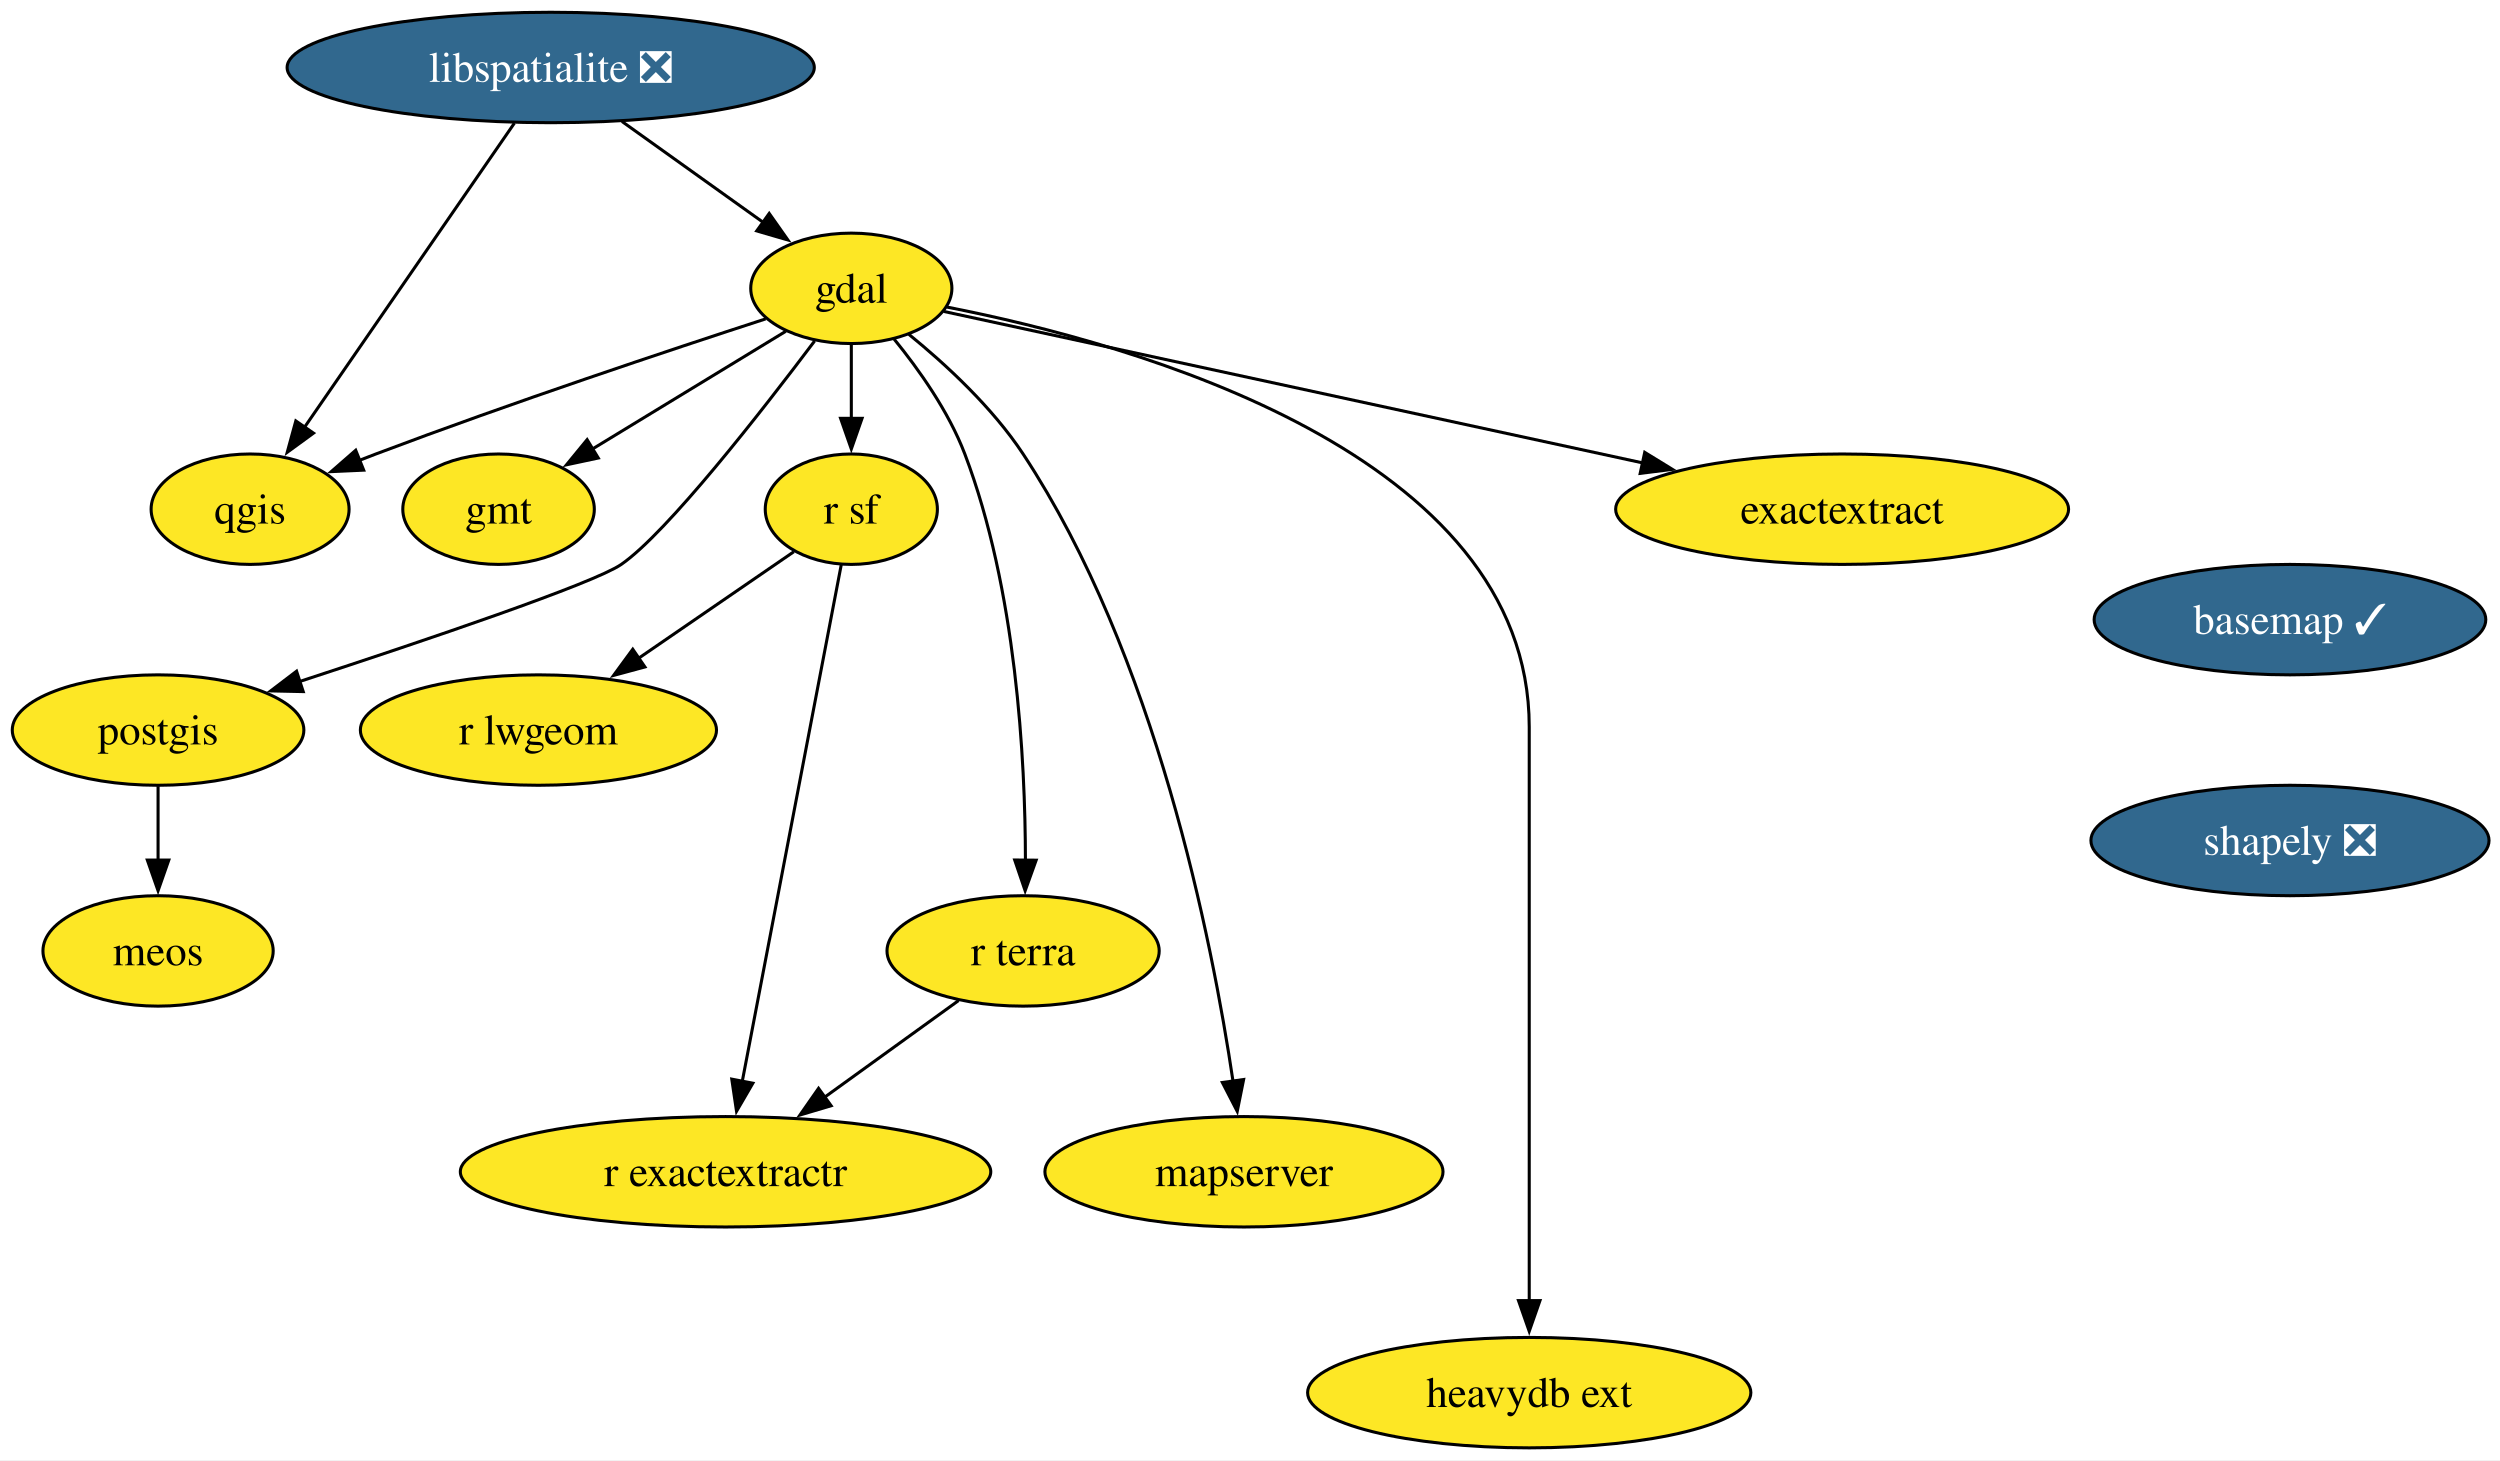
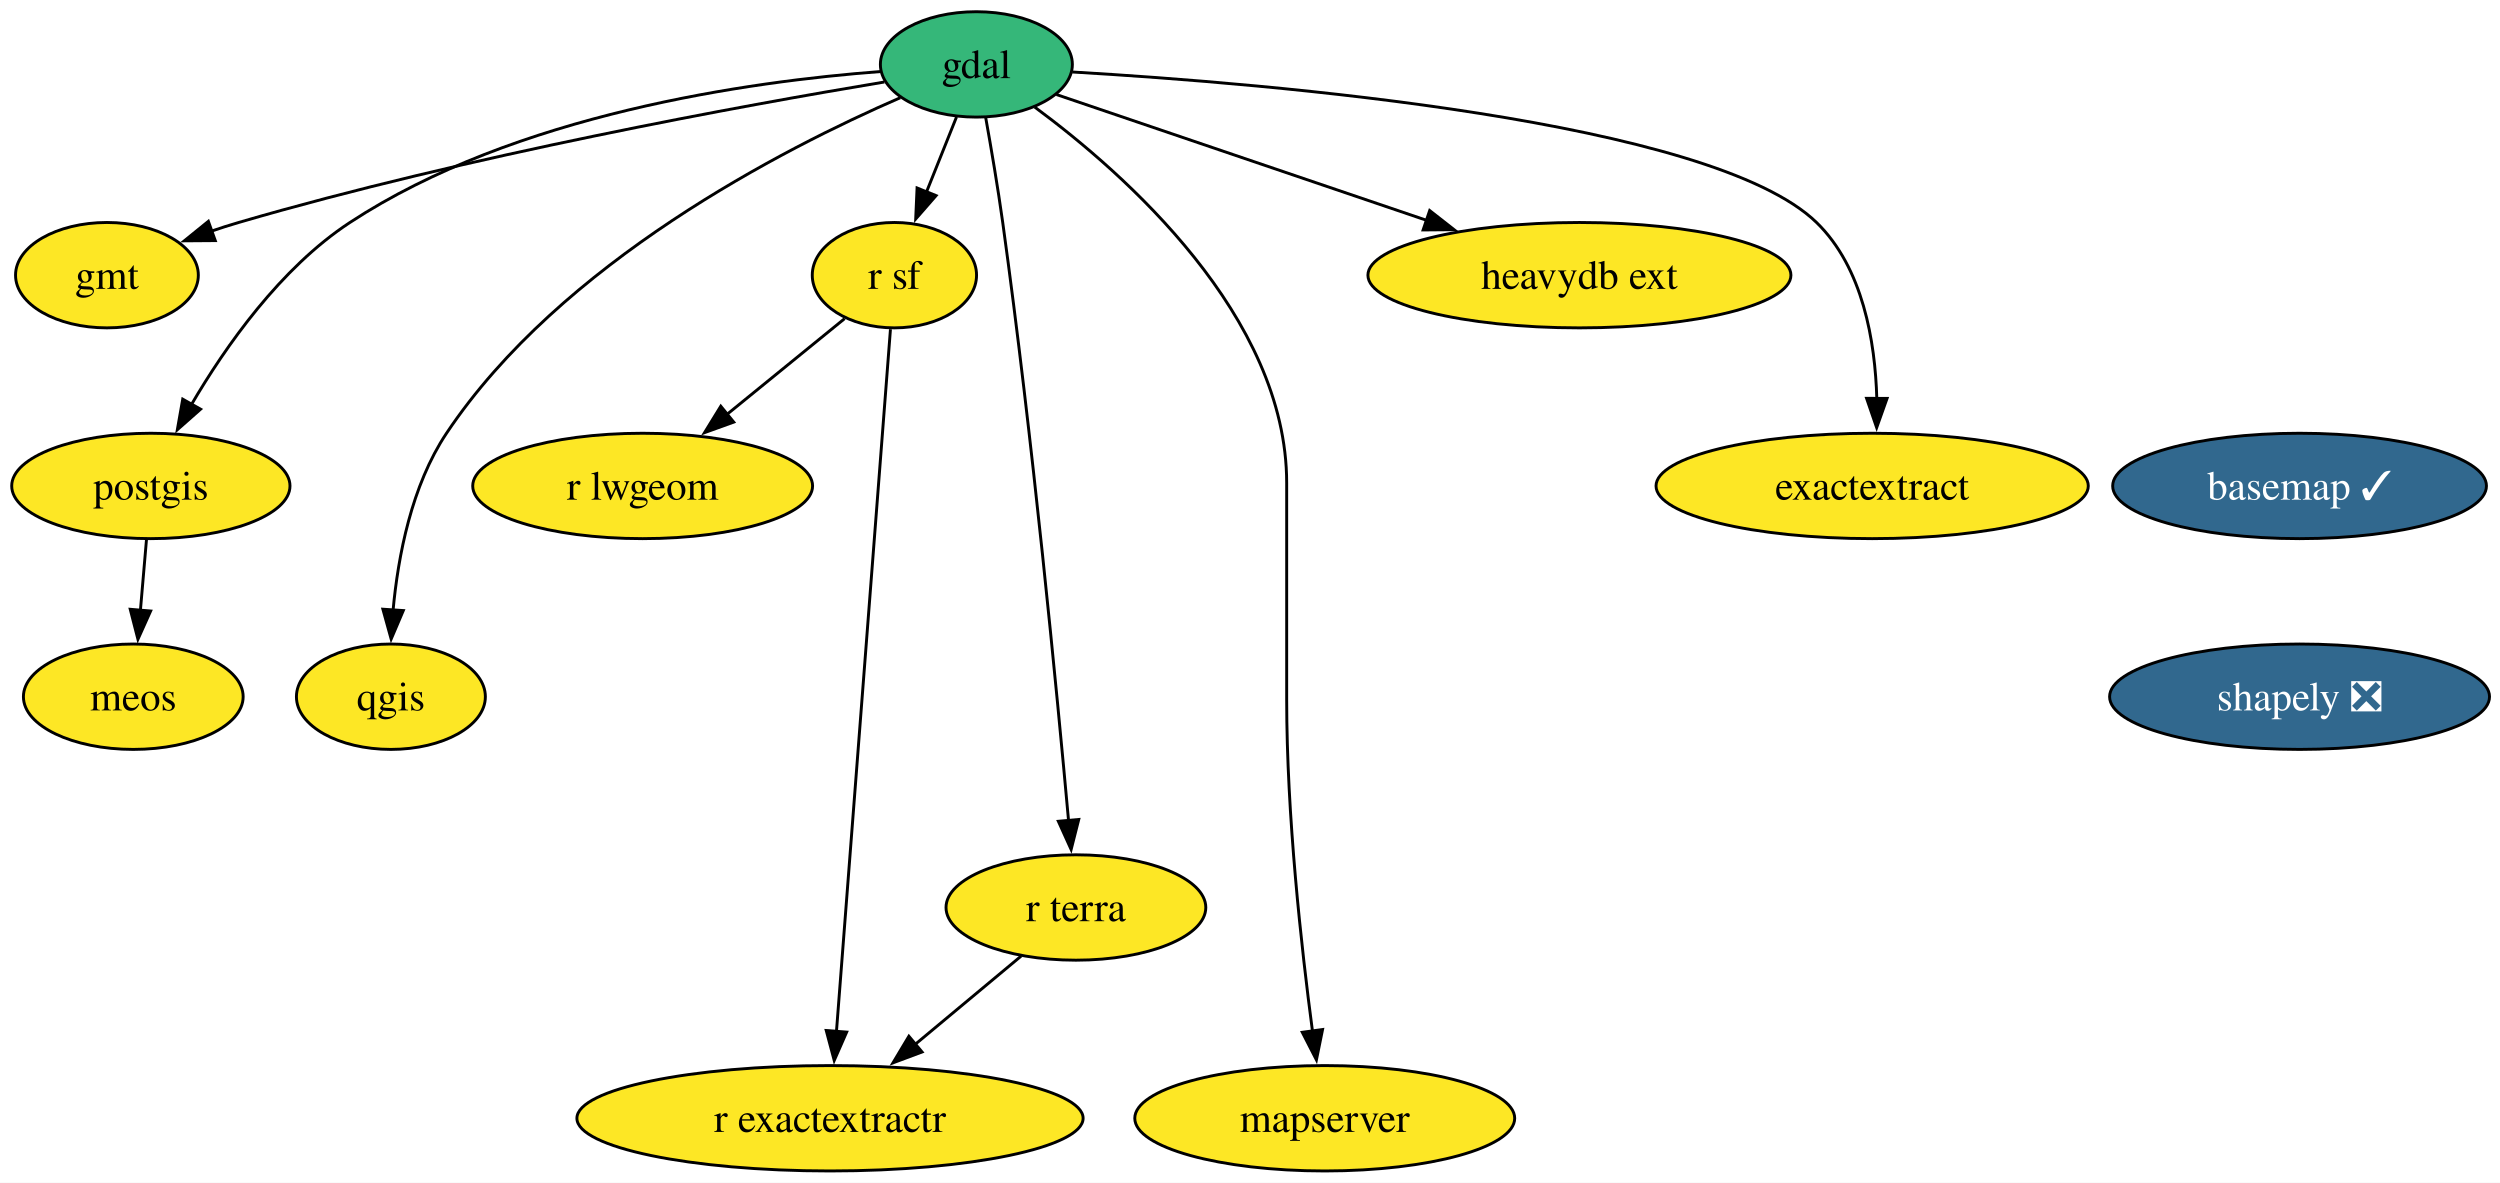
- <svg xmlns="http://www.w3.org/2000/svg" xmlns:xlink="http://www.w3.org/1999/xlink" width="815pt" height="476pt" viewBox="0.00 0.00 815.00 476.00">
-   <g id="graph0" class="graph" transform="scale(1 1) rotate(0) translate(4 472)">
-     <polygon fill="white" stroke="none" points="-4,4 -4,-472 811.41,-472 811.41,4 -4,4" />
+ <svg xmlns="http://www.w3.org/2000/svg" xmlns:xlink="http://www.w3.org/1999/xlink" width="854pt" height="404pt" viewBox="0.00 0.00 854.00 404.00">
+   <g id="graph0" class="graph" transform="scale(1 1) rotate(0) translate(4 400)">
+     <polygon fill="white" stroke="none" points="-4,4 -4,-400 850.41,-400 850.41,4 -4,4" />
    <g id="node1" class="node">
      <g id="a_node1">
        <a xlink:href="https://github.com/conda-forge/basemap-feedstock/pull/152" xlink:title="basemap ✓">
-           <ellipse fill="#31688e" stroke="black" cx="742.53" cy="-270" rx="63.84" ry="18" />
-           <text xml:space="preserve" text-anchor="middle" x="742.53" y="-265.32" font-family="Times,serif" font-size="14.00" fill="white">basemap ✓</text>
+           <ellipse fill="#31688e" stroke="black" cx="781.53" cy="-234" rx="63.84" ry="18" />
+           <text xml:space="preserve" text-anchor="middle" x="781.53" y="-229.32" font-family="Times,serif" font-size="14.00" fill="white">basemap ✓</text>
        </a>
      </g>
    </g>
    <g id="node2" class="node">
      <g id="a_node2">
        <a xlink:href="https://github.com/conda-forge/shapely-feedstock/pull/153" xlink:title="shapely ❎">
-           <ellipse fill="#31688e" stroke="black" cx="742.53" cy="-198" rx="64.89" ry="18" />
-           <text xml:space="preserve" text-anchor="middle" x="742.53" y="-193.32" font-family="Times,serif" font-size="14.00" fill="white">shapely ❎</text>
+           <ellipse fill="#31688e" stroke="black" cx="781.53" cy="-162" rx="64.89" ry="18" />
+           <text xml:space="preserve" text-anchor="middle" x="781.53" y="-157.32" font-family="Times,serif" font-size="14.00" fill="white">shapely ❎</text>
        </a>
      </g>
    </g>
    <g id="node3" class="node">
      <g id="a_node3">
        <a xlink:href="https://github.com/conda-forge/gdal-feedstock" xlink:title="gdal">
-           <ellipse fill="#fde725" stroke="black" cx="273.53" cy="-378" rx="32.79" ry="18" />
-           <text xml:space="preserve" text-anchor="middle" x="273.53" y="-373.32" font-family="Times,serif" font-size="14.00">gdal</text>
+           <ellipse fill="#35b779" stroke="black" cx="329.53" cy="-378" rx="32.79" ry="18" />
+           <text xml:space="preserve" text-anchor="middle" x="329.53" y="-373.32" font-family="Times,serif" font-size="14.00">gdal</text>
        </a>
      </g>
    </g>
    <g id="node4" class="node">
      <g id="a_node4">
        <a xlink:href="https://github.com/conda-forge/gmt-feedstock" xlink:title="gmt">
-           <ellipse fill="#fde725" stroke="black" cx="158.53" cy="-306" rx="31.22" ry="18" />
-           <text xml:space="preserve" text-anchor="middle" x="158.53" y="-301.32" font-family="Times,serif" font-size="14.00">gmt</text>
+           <ellipse fill="#fde725" stroke="black" cx="32.53" cy="-306" rx="31.22" ry="18" />
+           <text xml:space="preserve" text-anchor="middle" x="32.53" y="-301.32" font-family="Times,serif" font-size="14.00">gmt</text>
        </a>
      </g>
    </g>
    <g id="edge2" class="edge">
-       <path fill="none" stroke="black" d="M252.16,-364C234.46,-353.22 209.08,-337.77 189.21,-325.67" />
-       <polygon fill="black" stroke="black" points="191.04,-322.69 180.68,-320.48 187.4,-328.67 191.04,-322.69" />
+       <path fill="none" stroke="black" d="M298.11,-371.99C250.05,-363.98 155.63,-346.82 77.53,-324 74.44,-323.1 71.27,-322.09 68.11,-321.01" />
+       <polygon fill="black" stroke="black" points="69.54,-317.81 58.95,-317.73 67.18,-324.4 69.54,-317.81" />
    </g>
    <g id="node5" class="node">
      <g id="a_node5">
        <a xlink:href="https://github.com/conda-forge/postgis-feedstock" xlink:title="postgis">
          <ellipse fill="#fde725" stroke="black" cx="47.53" cy="-234" rx="47.53" ry="18" />
          <text xml:space="preserve" text-anchor="middle" x="47.53" y="-229.32" font-family="Times,serif" font-size="14.00">postgis</text>
        </a>
      </g>
    </g>
    <g id="edge3" class="edge">
-       <path fill="none" stroke="black" d="M261.58,-360.86C244.49,-338.13 213.49,-298.33 198.53,-288 189.54,-281.8 134.72,-263.25 93.7,-249.84" />
-       <polygon fill="black" stroke="black" points="94.85,-246.54 84.25,-246.77 92.68,-253.19 94.85,-246.54" />
+       <path fill="none" stroke="black" d="M296.77,-375.56C252.33,-372.21 172.01,-361.05 115.53,-324 91.85,-308.47 73.11,-281.81 61.34,-261.71" />
+       <polygon fill="black" stroke="black" points="64.52,-260.22 56.58,-253.21 58.42,-263.64 64.52,-260.22" />
    </g>
    <g id="node6" class="node">
      <g id="a_node6">
        <a xlink:href="https://github.com/conda-forge/qgis-feedstock" xlink:title="qgis">
-           <ellipse fill="#fde725" stroke="black" cx="77.53" cy="-306" rx="32.27" ry="18" />
-           <text xml:space="preserve" text-anchor="middle" x="77.53" y="-301.32" font-family="Times,serif" font-size="14.00">qgis</text>
+           <ellipse fill="#fde725" stroke="black" cx="129.53" cy="-162" rx="32.27" ry="18" />
+           <text xml:space="preserve" text-anchor="middle" x="129.53" y="-157.32" font-family="Times,serif" font-size="14.00">qgis</text>
        </a>
      </g>
    </g>
    <g id="edge4" class="edge">
-       <path fill="none" stroke="black" d="M245.62,-368.05C214.44,-357.91 162.55,-340.64 118.53,-324 116.74,-323.33 114.92,-322.62 113.08,-321.9" />
-       <polygon fill="black" stroke="black" points="114.57,-318.73 103.98,-318.25 111.96,-325.22 114.57,-318.73" />
+       <path fill="none" stroke="black" d="M303.55,-366.63C263.55,-349.24 187.42,-310.29 148.53,-252 136.58,-234.1 131.97,-210.06 130.27,-191.48" />
+       <polygon fill="black" stroke="black" points="133.77,-191.43 129.62,-181.69 126.79,-191.9 133.77,-191.43" />
    </g>
    <g id="node7" class="node">
      <g id="a_node7">
        <a xlink:href="https://github.com/conda-forge/r-sf-feedstock" xlink:title="r sf">
-           <ellipse fill="#fde725" stroke="black" cx="273.53" cy="-306" rx="28.06" ry="18" />
-           <text xml:space="preserve" text-anchor="middle" x="273.53" y="-301.32" font-family="Times,serif" font-size="14.00">r sf</text>
+           <ellipse fill="#fde725" stroke="black" cx="301.53" cy="-306" rx="28.06" ry="18" />
+           <text xml:space="preserve" text-anchor="middle" x="301.53" y="-301.32" font-family="Times,serif" font-size="14.00">r sf</text>
        </a>
      </g>
    </g>
    <g id="edge5" class="edge">
-       <path fill="none" stroke="black" d="M273.53,-359.7C273.53,-352.41 273.53,-343.73 273.53,-335.54" />
-       <polygon fill="black" stroke="black" points="277.03,-335.62 273.53,-325.62 270.03,-335.62 277.03,-335.62" />
+       <path fill="none" stroke="black" d="M322.75,-360.05C319.65,-352.32 315.91,-342.96 312.43,-334.27" />
+       <polygon fill="black" stroke="black" points="315.77,-333.18 308.8,-325.19 309.27,-335.78 315.77,-333.18" />
    </g>
    <g id="node8" class="node">
      <g id="a_node8">
        <a xlink:href="https://github.com/conda-forge/r-terra-feedstock" xlink:title="r terra">
-           <ellipse fill="#fde725" stroke="black" cx="329.53" cy="-162" rx="44.37" ry="18" />
-           <text xml:space="preserve" text-anchor="middle" x="329.53" y="-157.32" font-family="Times,serif" font-size="14.00">r terra</text>
+           <ellipse fill="#fde725" stroke="black" cx="363.53" cy="-90" rx="44.37" ry="18" />
+           <text xml:space="preserve" text-anchor="middle" x="363.53" y="-85.33" font-family="Times,serif" font-size="14.00">r terra</text>
        </a>
      </g>
    </g>
    <g id="edge6" class="edge">
-       <path fill="none" stroke="black" d="M287.45,-361.49C295.59,-351.5 305.26,-337.85 310.53,-324 327.29,-279.91 330.25,-224.55 330.29,-191.57" />
-       <polygon fill="black" stroke="black" points="333.79,-191.58 330.2,-181.61 326.79,-191.64 333.79,-191.58" />
+       <path fill="none" stroke="black" d="M332.71,-359.86C334.57,-349.5 336.86,-336.02 338.53,-324 348.7,-250.51 357.06,-163.49 361.03,-119.51" />
+       <polygon fill="black" stroke="black" points="364.5,-120.07 361.9,-109.8 357.53,-119.45 364.5,-120.07" />
    </g>
    <g id="node9" class="node">
      <g id="a_node9">
        <a xlink:href="https://github.com/conda-forge/mapserver-feedstock" xlink:title="mapserver">
-           <ellipse fill="#fde725" stroke="black" cx="401.53" cy="-90" rx="64.89" ry="18" />
-           <text xml:space="preserve" text-anchor="middle" x="401.53" y="-85.33" font-family="Times,serif" font-size="14.00">mapserver</text>
+           <ellipse fill="#fde725" stroke="black" cx="448.53" cy="-18" rx="64.89" ry="18" />
+           <text xml:space="preserve" text-anchor="middle" x="448.53" y="-13.32" font-family="Times,serif" font-size="14.00">mapserver</text>
        </a>
      </g>
    </g>
    <g id="edge7" class="edge">
-       <path fill="none" stroke="black" d="M292.3,-363C304.33,-353.21 319.51,-339.2 329.53,-324 372.73,-258.45 391.12,-165.61 397.98,-119.41" />
-       <polygon fill="black" stroke="black" points="401.42,-120.08 399.34,-109.7 394.49,-119.11 401.42,-120.08" />
+       <path fill="none" stroke="black" d="M349.46,-363.42C380.17,-340.73 435.53,-291.91 435.53,-235 435.53,-235 435.53,-235 435.53,-161 435.53,-121.58 440.56,-76.25 444.36,-47.62" />
+       <polygon fill="black" stroke="black" points="447.79,-48.32 445.69,-37.94 440.86,-47.37 447.79,-48.32" />
    </g>
    <g id="node10" class="node">
      <g id="a_node10">
        <a xlink:href="https://github.com/conda-forge/heavydb-ext-feedstock" xlink:title="heavydb ext">
-           <ellipse fill="#fde725" stroke="black" cx="494.53" cy="-18" rx="72.25" ry="18" />
-           <text xml:space="preserve" text-anchor="middle" x="494.53" y="-13.32" font-family="Times,serif" font-size="14.00">heavydb ext</text>
+           <ellipse fill="#fde725" stroke="black" cx="535.53" cy="-306" rx="72.25" ry="18" />
+           <text xml:space="preserve" text-anchor="middle" x="535.53" y="-301.32" font-family="Times,serif" font-size="14.00">heavydb ext</text>
        </a>
      </g>
    </g>
    <g id="edge8" class="edge">
-       <path fill="none" stroke="black" d="M304.72,-371.89C365.64,-359.96 494.53,-324.16 494.53,-235 494.53,-235 494.53,-235 494.53,-161 494.53,-121.74 494.53,-76.38 494.53,-47.69" />
-       <polygon fill="black" stroke="black" points="498.03,-48 494.53,-38 491.03,-48 498.03,-48" />
+       <path fill="none" stroke="black" d="M356.88,-367.7C389.06,-356.77 443.2,-338.37 483.46,-324.69" />
+       <polygon fill="black" stroke="black" points="484.38,-328.08 492.73,-321.54 482.13,-321.45 484.38,-328.08" />
    </g>
    <g id="node11" class="node">
      <g id="a_node11">
        <a xlink:href="https://github.com/conda-forge/exactextract-feedstock" xlink:title="exactextract">
-           <ellipse fill="#fde725" stroke="black" cx="596.53" cy="-306" rx="73.83" ry="18" />
-           <text xml:space="preserve" text-anchor="middle" x="596.53" y="-301.32" font-family="Times,serif" font-size="14.00">exactextract</text>
+           <ellipse fill="#fde725" stroke="black" cx="635.53" cy="-234" rx="73.83" ry="18" />
+           <text xml:space="preserve" text-anchor="middle" x="635.53" y="-229.32" font-family="Times,serif" font-size="14.00">exactextract</text>
        </a>
      </g>
    </g>
    <g id="edge9" class="edge">
-       <path fill="none" stroke="black" d="M303.62,-370.48C355.32,-359.27 462.12,-336.13 531.47,-321.1" />
-       <polygon fill="black" stroke="black" points="532.18,-324.53 541.21,-318.99 530.7,-317.68 532.18,-324.53" />
+       <path fill="none" stroke="black" d="M362.27,-375.41C429.7,-371.46 580.7,-358.84 616.53,-324 632.38,-308.58 636.57,-283.42 637.12,-263.78" />
+       <polygon fill="black" stroke="black" points="640.62,-263.9 637.07,-253.91 633.62,-263.93 640.62,-263.9" />
    </g>
    <g id="node12" class="node">
      <g id="a_node12">
        <a xlink:href="https://github.com/conda-forge/meos-feedstock" xlink:title="meos">
-           <ellipse fill="#fde725" stroke="black" cx="47.53" cy="-162" rx="37.53" ry="18" />
-           <text xml:space="preserve" text-anchor="middle" x="47.53" y="-157.32" font-family="Times,serif" font-size="14.00">meos</text>
+           <ellipse fill="#fde725" stroke="black" cx="41.53" cy="-162" rx="37.53" ry="18" />
+           <text xml:space="preserve" text-anchor="middle" x="41.53" y="-157.32" font-family="Times,serif" font-size="14.00">meos</text>
        </a>
      </g>
    </g>
    <g id="edge10" class="edge">
-       <path fill="none" stroke="black" d="M47.53,-215.7C47.53,-208.41 47.53,-199.73 47.53,-191.54" />
-       <polygon fill="black" stroke="black" points="51.03,-191.62 47.53,-181.62 44.03,-191.62 51.03,-191.62" />
+       <path fill="none" stroke="black" d="M46.04,-215.7C45.42,-208.41 44.67,-199.73 43.97,-191.54" />
+       <polygon fill="black" stroke="black" points="47.46,-191.28 43.12,-181.61 40.49,-191.87 47.46,-191.28" />
    </g>
    <g id="node13" class="node">
      <g id="a_node13">
        <a xlink:href="https://github.com/conda-forge/r-lwgeom-feedstock" xlink:title="r lwgeom">
-           <ellipse fill="#fde725" stroke="black" cx="171.53" cy="-234" rx="58.05" ry="18" />
-           <text xml:space="preserve" text-anchor="middle" x="171.53" y="-229.32" font-family="Times,serif" font-size="14.00">r lwgeom</text>
+           <ellipse fill="#fde725" stroke="black" cx="215.53" cy="-234" rx="58.05" ry="18" />
+           <text xml:space="preserve" text-anchor="middle" x="215.53" y="-229.32" font-family="Times,serif" font-size="14.00">r lwgeom</text>
        </a>
      </g>
    </g>
    <g id="edge11" class="edge">
-       <path fill="none" stroke="black" d="M254.82,-292.16C240.68,-282.46 220.93,-268.9 204.2,-257.42" />
-       <polygon fill="black" stroke="black" points="206.24,-254.58 196.02,-251.81 202.28,-260.35 206.24,-254.58" />
+       <path fill="none" stroke="black" d="M284.53,-291.17C273.08,-281.85 257.68,-269.31 244.34,-258.45" />
+       <polygon fill="black" stroke="black" points="246.64,-255.81 236.67,-252.21 242.22,-261.24 246.64,-255.81" />
    </g>
    <g id="node14" class="node">
      <g id="a_node14">
        <a xlink:href="https://github.com/conda-forge/r-exactextractr-feedstock" xlink:title="r exactextractr">
-           <ellipse fill="#fde725" stroke="black" cx="232.53" cy="-90" rx="86.46" ry="18" />
-           <text xml:space="preserve" text-anchor="middle" x="232.53" y="-85.33" font-family="Times,serif" font-size="14.00">r exactextractr</text>
+           <ellipse fill="#fde725" stroke="black" cx="279.53" cy="-18" rx="86.46" ry="18" />
+           <text xml:space="preserve" text-anchor="middle" x="279.53" y="-13.32" font-family="Times,serif" font-size="14.00">r exactextractr</text>
        </a>
      </g>
    </g>
    <g id="edge12" class="edge">
-       <path fill="none" stroke="black" d="M270.24,-287.85C263.21,-251.14 246.64,-164.66 237.99,-119.53" />
-       <polygon fill="black" stroke="black" points="241.43,-118.88 236.11,-109.72 234.56,-120.2 241.43,-118.88" />
+       <path fill="none" stroke="black" d="M300.18,-287.54C296.51,-239.76 286.26,-106.51 281.73,-47.61" />
+       <polygon fill="black" stroke="black" points="285.22,-47.44 280.97,-37.74 278.24,-47.98 285.22,-47.44" />
    </g>
    <g id="edge13" class="edge">
-       <path fill="none" stroke="black" d="M308.48,-145.81C295.68,-136.58 279.08,-124.6 264.66,-114.19" />
-       <polygon fill="black" stroke="black" points="266.95,-111.53 256.79,-108.51 262.85,-117.2 266.95,-111.53" />
-     </g>
-     <g id="node15" class="node">
-       <g id="a_node15">
-         <a xlink:href="https://github.com/conda-forge/libspatialite-feedstock/pull/118" xlink:title="libspatialite ❎">
-           <ellipse fill="#31688e" stroke="black" cx="175.53" cy="-450" rx="85.93" ry="18" />
-           <text xml:space="preserve" text-anchor="middle" x="175.53" y="-445.32" font-family="Times,serif" font-size="14.00" fill="white">libspatialite ❎</text>
-         </a>
-       </g>
-     </g>
-     <g id="edge14" class="edge">
-       <path fill="none" stroke="black" d="M198.75,-432.41C212.59,-422.53 230.26,-409.91 244.94,-399.41" />
-       <polygon fill="black" stroke="black" points="246.76,-402.42 252.86,-393.76 242.69,-396.72 246.76,-402.42" />
-     </g>
-     <g id="edge15" class="edge">
-       <path fill="none" stroke="black" d="M163.7,-431.87C146.67,-407.19 115.1,-361.45 95.27,-332.71" />
-       <polygon fill="black" stroke="black" points="98.2,-330.8 89.64,-324.56 92.44,-334.78 98.2,-330.8" />
+       <path fill="none" stroke="black" d="M344.88,-73.46C334.25,-64.61 320.69,-53.31 308.69,-43.3" />
+       <polygon fill="black" stroke="black" points="310.97,-40.64 301.04,-36.93 306.48,-46.02 310.97,-40.64" />
    </g>
  </g>
</svg>
